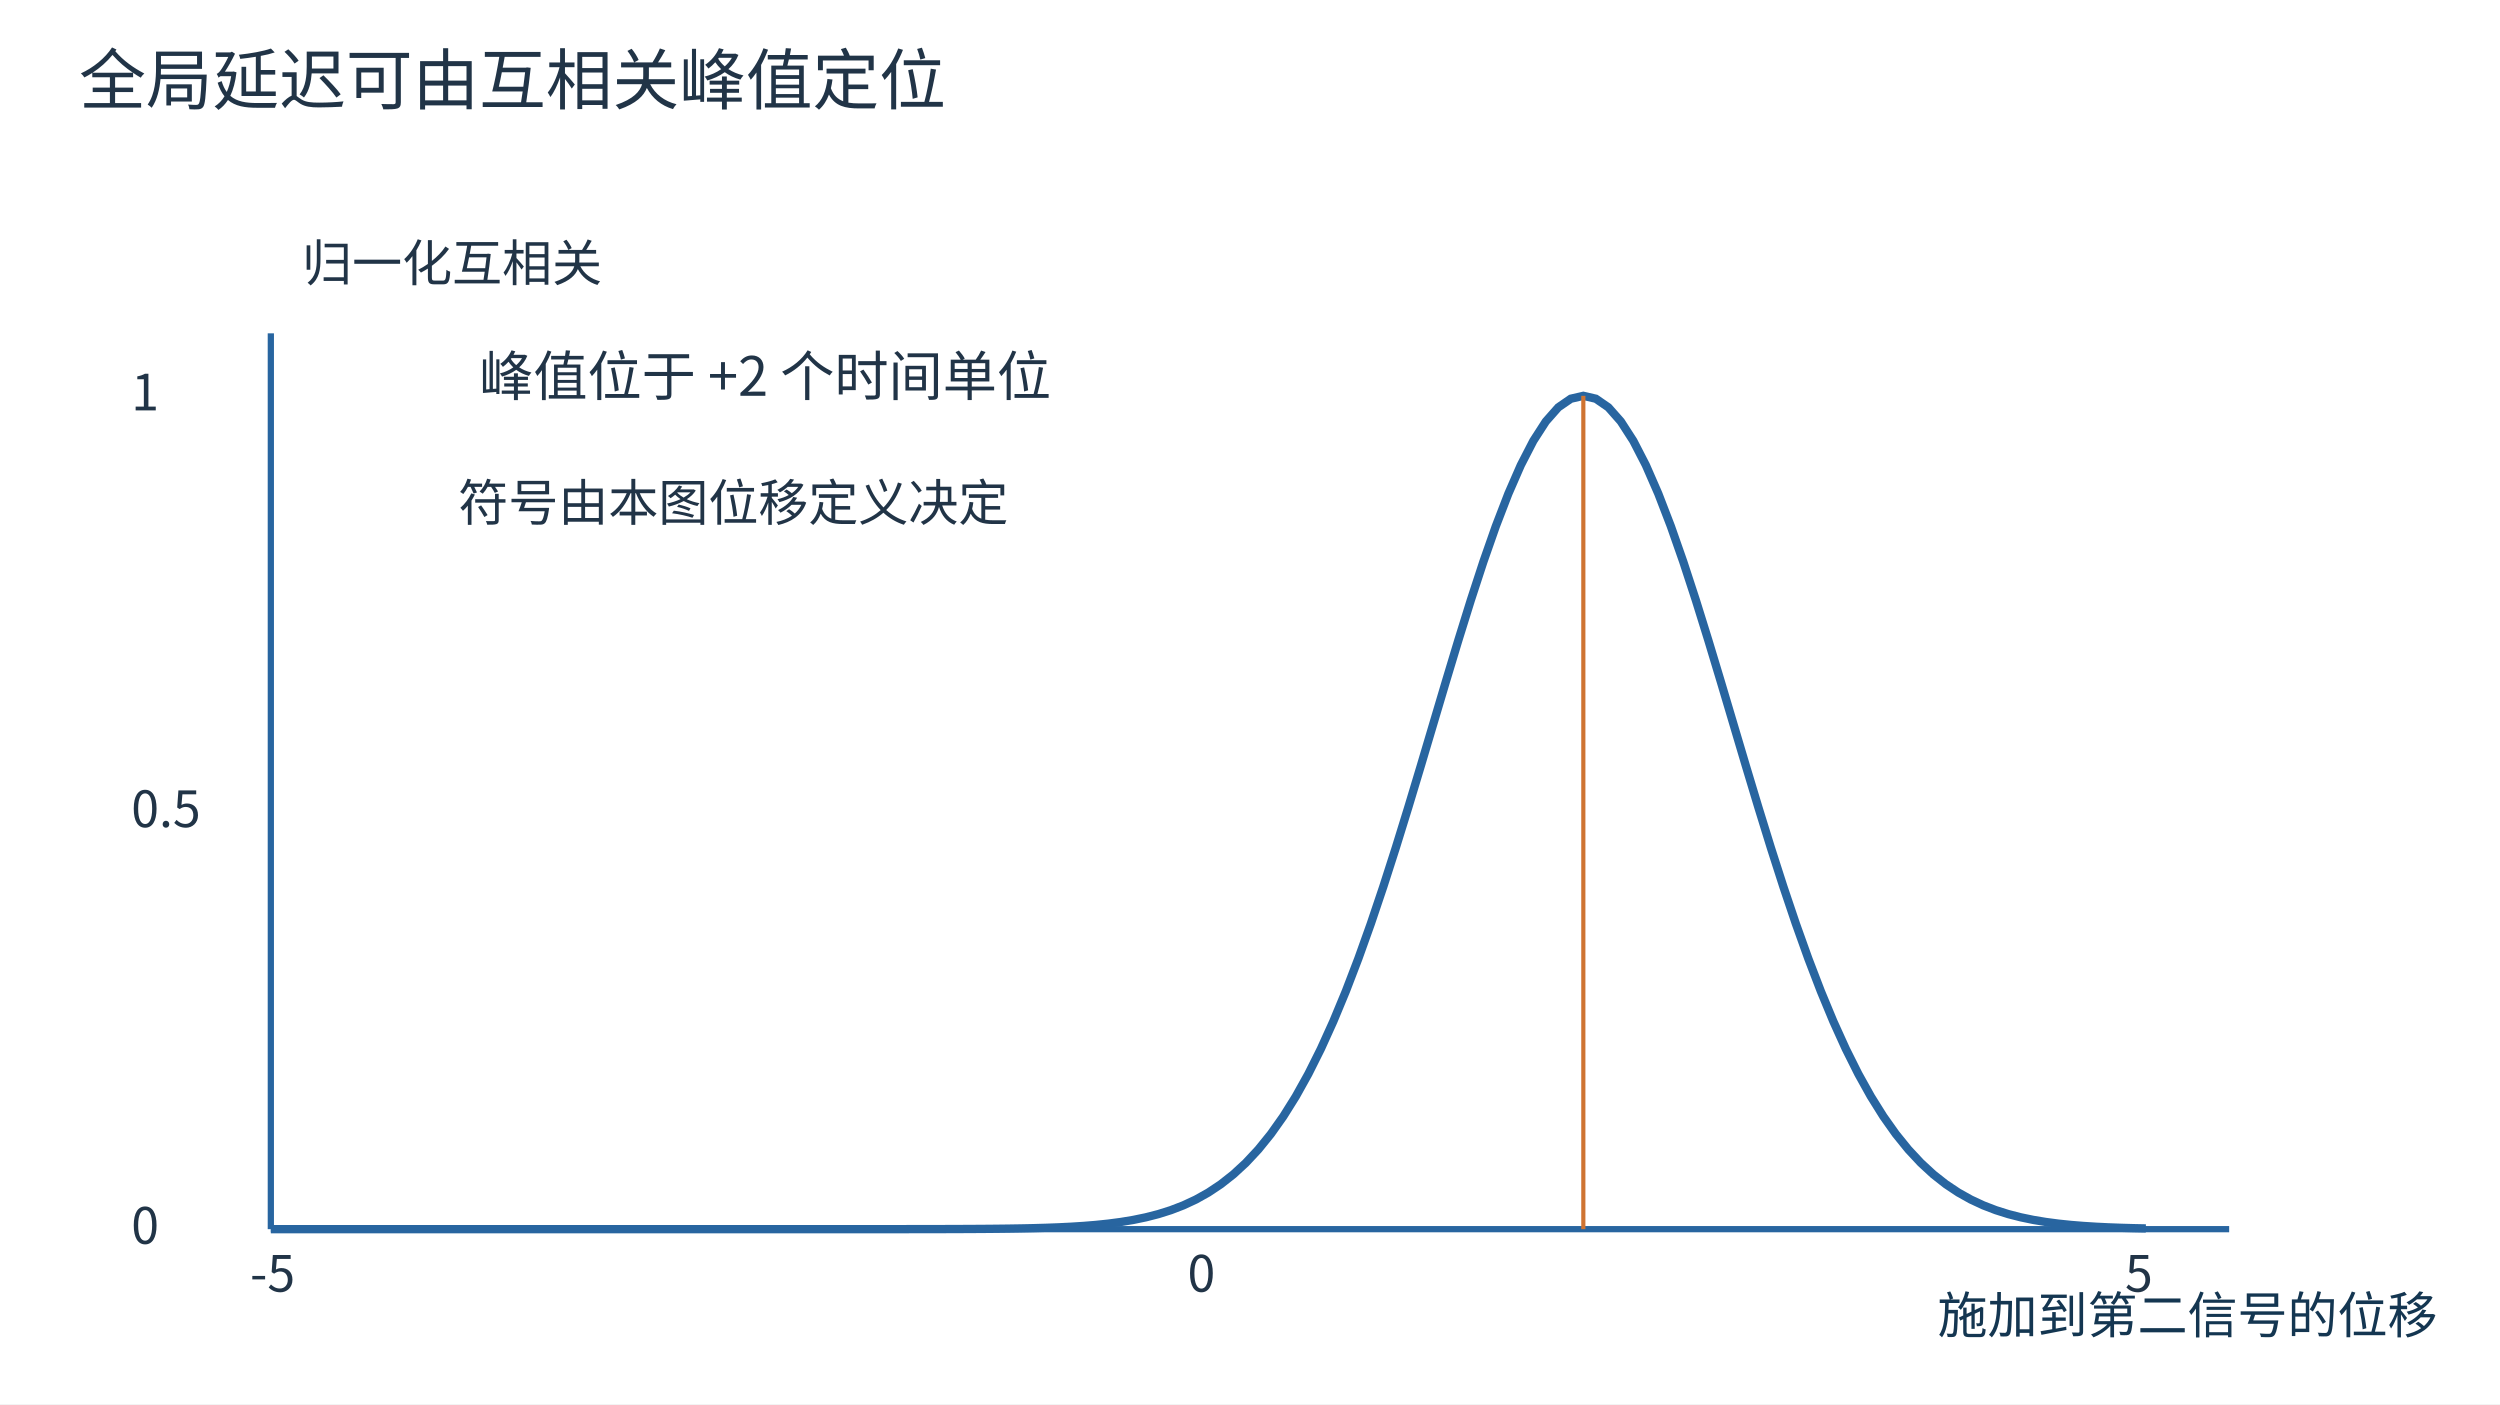
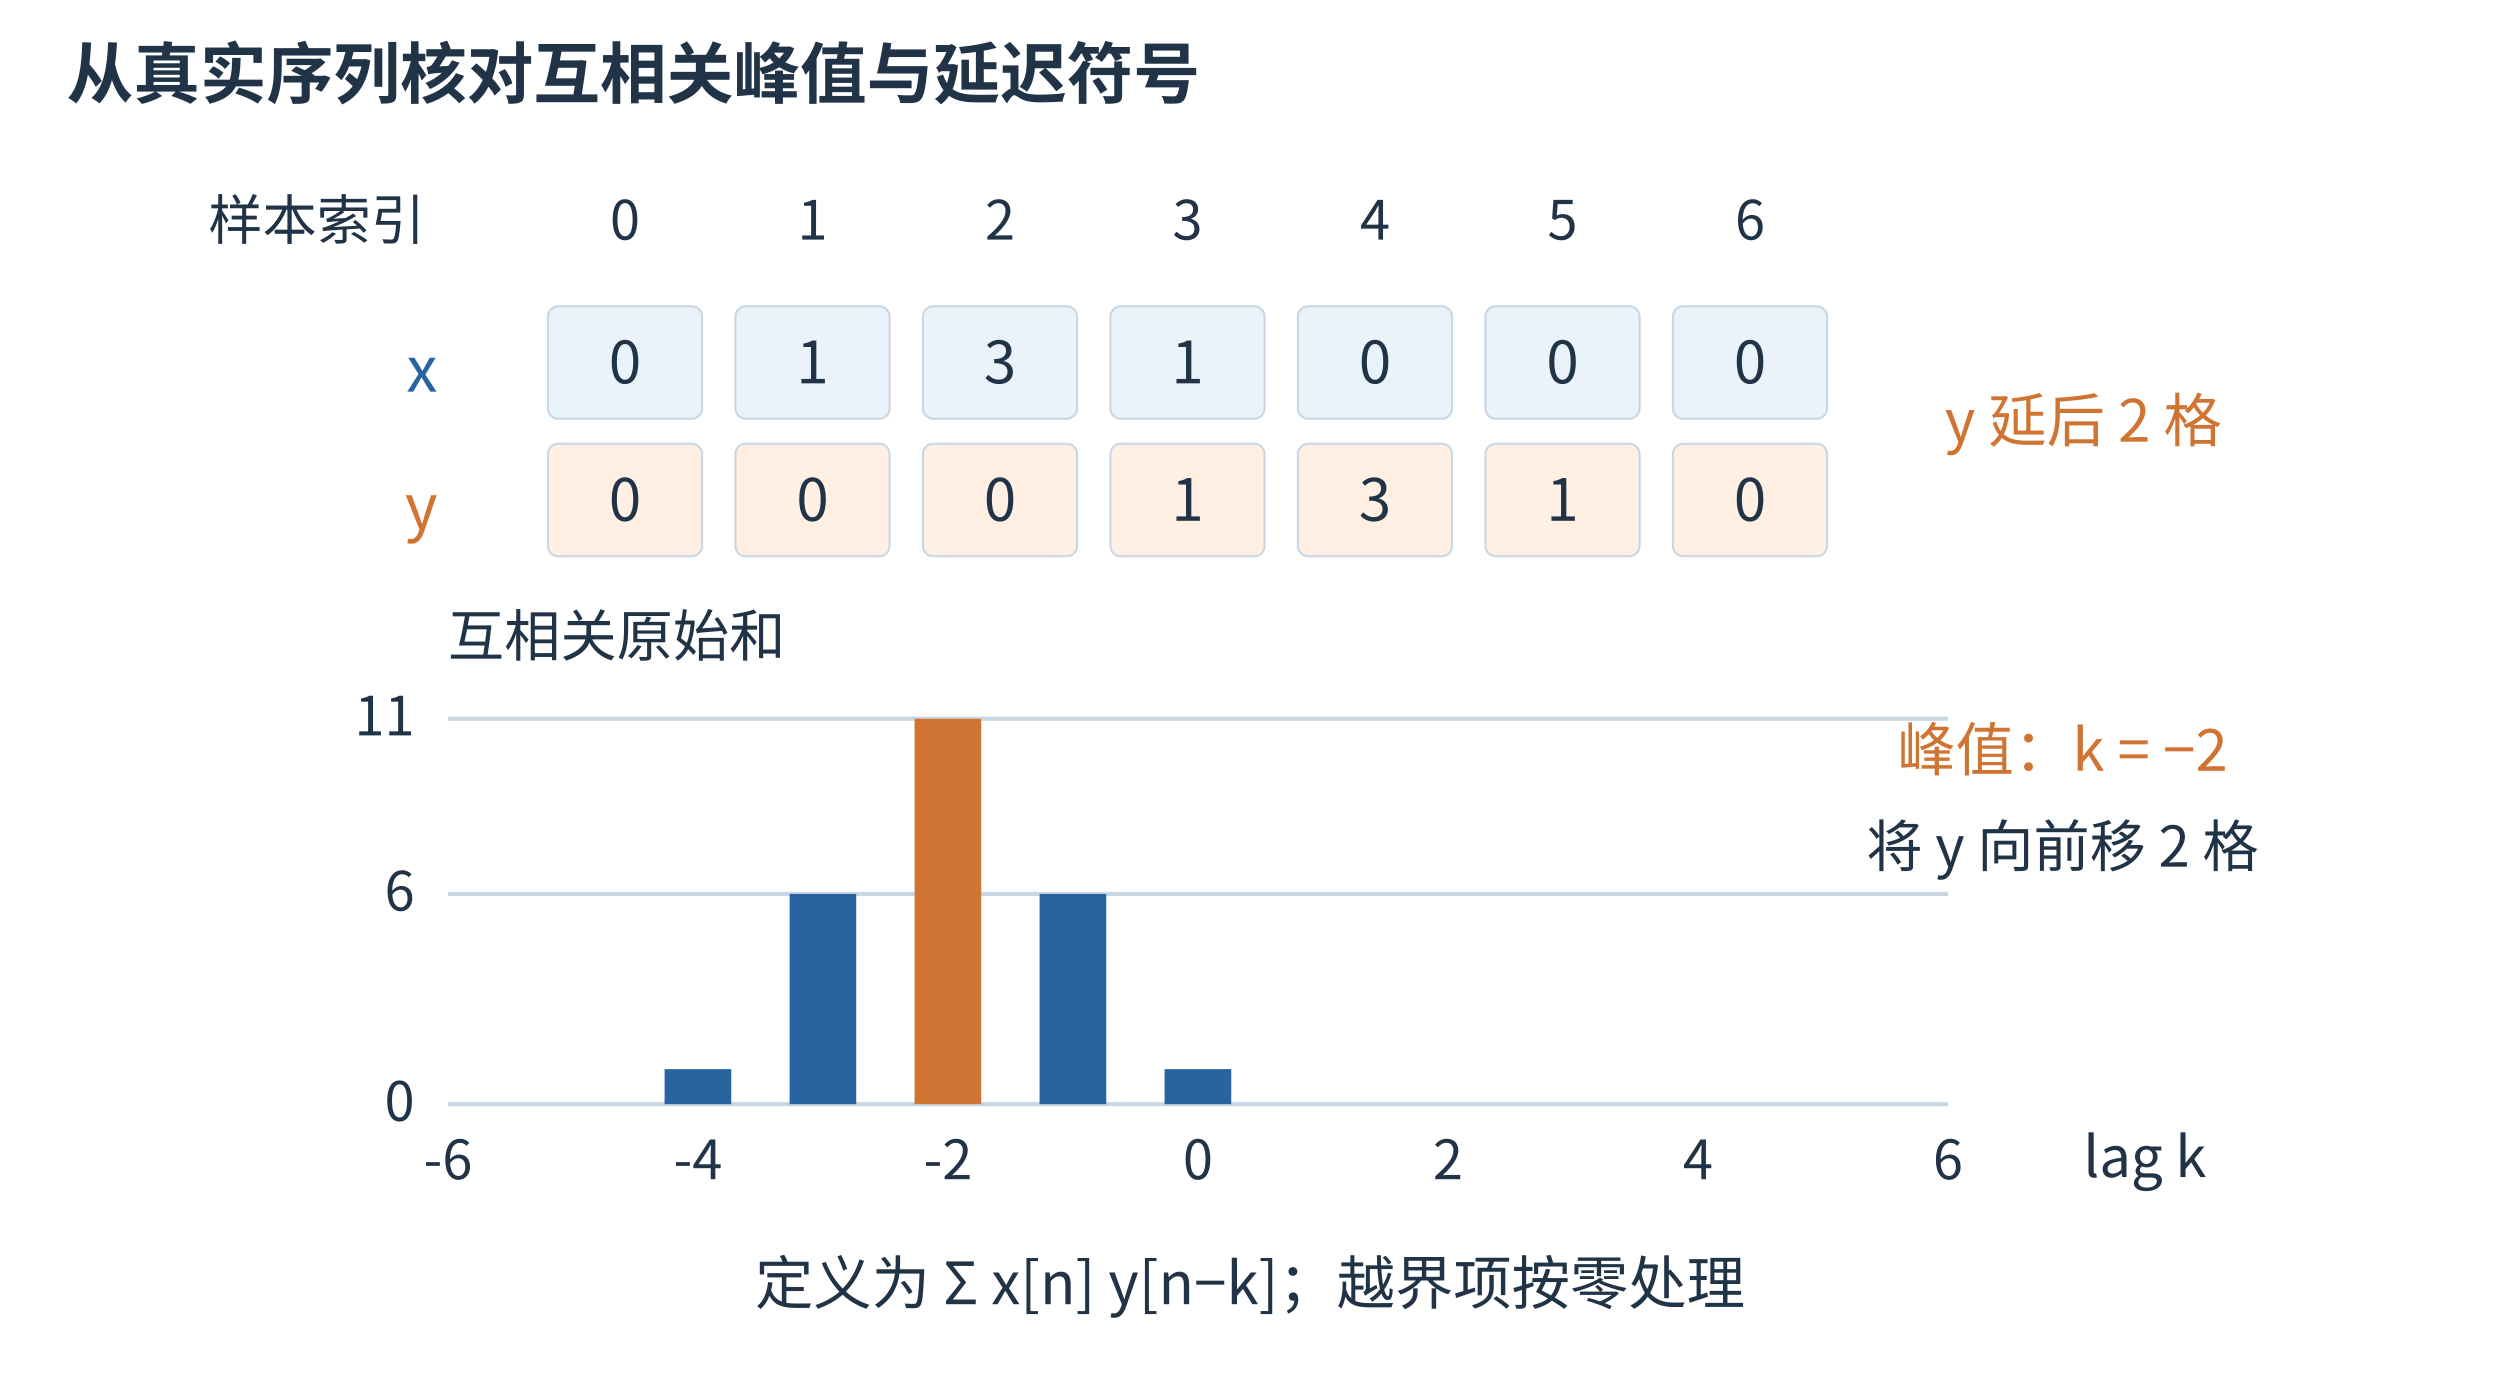
- <svg xmlns="http://www.w3.org/2000/svg" width="1200" height="674" viewBox="0 0 1200 674" role="img">
+ <svg xmlns="http://www.w3.org/2000/svg" aria-labelledby="figure-title figure-desc" width="1200" height="660" viewBox="0 0 1200 660" role="img">
+   <rect width="1200" height="660" fill="white" />
  <defs>
-     <marker id="arr" markerWidth="9" markerHeight="8" refX="8" refY="3" orient="auto">
-       <path d="M0 0 L8 3 L0 6" fill="none" stroke="#2865a0" />
+     <marker id="blue-arrow" markerWidth="7" markerHeight="7" refX="6" refY="3.5" orient="auto">
+       <path d="M0 0 L7 3.5 L0 7 Z" fill="#2865a0" />
+     </marker>
+     <marker id="orange-arrow" markerWidth="7" markerHeight="7" refX="6" refY="3.5" orient="auto">
+       <path d="M0 0 L7 3.5 L0 7 Z" fill="#cf7432" />
    </marker>
  </defs>
-   <rect width="1200" height="674" fill="white" />
-   <g font-family="Microsoft YaHei, Noto Sans CJK SC, sans-serif">
-     <text x="38" y="50" font-size="32" fill="#213447">全局延迟可由互相关峰值定位</text>
-     <line x1="130" y1="590" x2="1070" y2="590" stroke="#2865a0" stroke-width="3" />
-     <line x1="130" y1="590" x2="130" y2="160" stroke="#2865a0" stroke-width="3" />
-     <text x="145" y="135" font-size="24" fill="#213447">归一化互相关</text>
-     <text x="120.0" y="620" font-size="24" fill="#213447">-5</text>
-     <text x="570.0" y="620" font-size="24" fill="#213447">0</text>
-     <text x="1020.0" y="620" font-size="24" fill="#213447">5</text>
-     <text x="63" y="597.0" font-size="24" fill="#213447">0</text>
-     <text x="63" y="397.0" font-size="24" fill="#213447">0.5</text>
-     <text x="63" y="197.0" font-size="24" fill="#213447">1</text>
-     <polyline points="130.0,590.0 136,590.0 142,590.0 148.0,590 154.0,590 160,590 166,590 172.0,590 178.0,590 184,590 190,590 196.0,590 202.0,590 208,590 214.0,590 220.0,590 226.0,590 232.0,590 238.0,590 244.0,590 250,590 256.0,590 262.0,590 268.0,590 274.0,590 280.0,590 286.0,590 292.0,590 298.0,590 304.0,590 310.0,590 316.0,590 322.0,590 328.0,590 334.0,590 340.0,590 346.0,590 352.0,590 358.0,590 364.0,590 370.0,590 376.0,590 382.0,590 388.0,589.999 394.0,589.999 400.0,589.999 406,589.998 412.0,589.997 418.0,589.995 424.0,589.993 430,589.989 436.0,589.984 442.0,589.977 448.0,589.967 454.0,589.952 460.0,589.932 466.0,589.904 472.0,589.866 478.0,589.813 484.0,589.742 490.0,589.646 496,589.518 502,589.349 508,589.125 514.0,588.833 520.0,588.454 526.0,587.966 532.0,587.342 538.0,586.551 544.0,585.556 550.0,584.314 556.0,582.775 562.0,580.882 568.0,578.574 574.0,575.78 580.0,572.425 586.0,568.43 592.0,563.709 598.0,558.176 604.0,551.746 610.0,544.335 616.0,535.866 622.0,526.27 628.0,515.492 634.0,503.494 640.0,490.259 646.0,475.795 652.0,460.139 658.0,443.358 664.0,425.555 670.0,406.867 676.0,387.466 682,367.56 688.0,347.388 694.0,327.218 700.0,307.341 706.0,288.064 712.0,269.705 718.0,252.581 724,237.001 730,223.258 736.0,211.616 742.0,202.307 748.0,195.517 754.0,191.386 760.0,190.0 766.0,191.386 772.0,195.517 778.0,202.307 784.0,211.616 790.0,223.258 796.0,237.001 802.0,252.581 808.0,269.705 814.0,288.064 820.0,307.341 826.0,327.218 832.0,347.388 838.0,367.56 844.0,387.466 850.0,406.867 856.0,425.555 862,443.358 868.0,460.139 874,475.795 880.0,490.259 886,503.494 892.0,515.492 898.0,526.27 904.0,535.866 910,544.335 916.0,551.746 922,558.176 928.0,563.709 934.0,568.43 940.0,572.425 946.0,575.78 952.0,578.574 958,580.882 964,582.775 970.0,584.314 976.0,585.556 982.0,586.551 988.0,587.342 994.0,587.966 1000,588.454 1006.0,588.833 1012,589.125 1018.0,589.349 1024.0,589.518 1030.0,589.646" fill="none" stroke="#2865a0" stroke-width="4" />
-     <line x1="760.0" y1="590.0" x2="760.0" y2="190.0" stroke="#cf7432" stroke-width="2" />
-     <text x="230" y="190" font-size="26" fill="#213447">峰值位于 +2 个时间单位</text>
-     <text x="220" y="250" font-size="24" fill="#213447">符号由本图位移定义决定</text>
-     <text x="930" y="640" font-size="24" fill="#143651">施加到第二信号的位移</text>
+   <g font-family="Microsoft YaHei,Noto Sans CJK SC,sans-serif">
+     <text x="32" y="47" font-size="32" fill="#213447" text-anchor="start" font-weight="600">从真实序列核对互相关峰值与延迟符号</text>
+     <text x="100" y="115" font-size="26" fill="#213447" text-anchor="start" font-weight="400">样本索引</text>
+     <text x="300" y="115" font-size="26" fill="#213447" text-anchor="middle" font-weight="400">0</text>
+     <text x="390" y="115" font-size="26" fill="#213447" text-anchor="middle" font-weight="400">1</text>
+     <text x="480" y="115" font-size="26" fill="#213447" text-anchor="middle" font-weight="400">2</text>
+     <text x="570" y="115" font-size="26" fill="#213447" text-anchor="middle" font-weight="400">3</text>
+     <text x="660" y="115" font-size="26" fill="#213447" text-anchor="middle" font-weight="400">4</text>
+     <text x="750" y="115" font-size="26" fill="#213447" text-anchor="middle" font-weight="400">5</text>
+     <text x="840" y="115" font-size="26" fill="#213447" text-anchor="middle" font-weight="400">6</text>
+     <text x="210" y="188" font-size="30" fill="#2865a0" text-anchor="end" font-weight="400">x</text>
+     <rect x="263" y="147" width="74" height="54" rx="5" fill="#eaf2fa" stroke="#c8d7e3" stroke-width="1" />
+     <text x="300.0" y="184.0" font-size="28" fill="#213447" text-anchor="middle" font-weight="400">0</text>
+     <rect x="353" y="147" width="74" height="54" rx="5" fill="#eaf2fa" stroke="#c8d7e3" stroke-width="1" />
+     <text x="390.0" y="184.0" font-size="28" fill="#213447" text-anchor="middle" font-weight="400">1</text>
+     <rect x="443" y="147" width="74" height="54" rx="5" fill="#eaf2fa" stroke="#c8d7e3" stroke-width="1" />
+     <text x="480.0" y="184.0" font-size="28" fill="#213447" text-anchor="middle" font-weight="400">3</text>
+     <rect x="533" y="147" width="74" height="54" rx="5" fill="#eaf2fa" stroke="#c8d7e3" stroke-width="1" />
+     <text x="570.0" y="184.0" font-size="28" fill="#213447" text-anchor="middle" font-weight="400">1</text>
+     <rect x="623" y="147" width="74" height="54" rx="5" fill="#eaf2fa" stroke="#c8d7e3" stroke-width="1" />
+     <text x="660.0" y="184.0" font-size="28" fill="#213447" text-anchor="middle" font-weight="400">0</text>
+     <rect x="713" y="147" width="74" height="54" rx="5" fill="#eaf2fa" stroke="#c8d7e3" stroke-width="1" />
+     <text x="750.0" y="184.0" font-size="28" fill="#213447" text-anchor="middle" font-weight="400">0</text>
+     <rect x="803" y="147" width="74" height="54" rx="5" fill="#eaf2fa" stroke="#c8d7e3" stroke-width="1" />
+     <text x="840.0" y="184.0" font-size="28" fill="#213447" text-anchor="middle" font-weight="400">0</text>
+     <text x="210" y="254" font-size="30" fill="#cf7432" text-anchor="end" font-weight="400">y</text>
+     <rect x="263" y="213" width="74" height="54" rx="5" fill="#fff0e3" stroke="#c8d7e3" stroke-width="1" />
+     <text x="300.0" y="250.0" font-size="28" fill="#213447" text-anchor="middle" font-weight="400">0</text>
+     <rect x="353" y="213" width="74" height="54" rx="5" fill="#fff0e3" stroke="#c8d7e3" stroke-width="1" />
+     <text x="390.0" y="250.0" font-size="28" fill="#213447" text-anchor="middle" font-weight="400">0</text>
+     <rect x="443" y="213" width="74" height="54" rx="5" fill="#fff0e3" stroke="#c8d7e3" stroke-width="1" />
+     <text x="480.0" y="250.0" font-size="28" fill="#213447" text-anchor="middle" font-weight="400">0</text>
+     <rect x="533" y="213" width="74" height="54" rx="5" fill="#fff0e3" stroke="#c8d7e3" stroke-width="1" />
+     <text x="570.0" y="250.0" font-size="28" fill="#213447" text-anchor="middle" font-weight="400">1</text>
+     <rect x="623" y="213" width="74" height="54" rx="5" fill="#fff0e3" stroke="#c8d7e3" stroke-width="1" />
+     <text x="660.0" y="250.0" font-size="28" fill="#213447" text-anchor="middle" font-weight="400">3</text>
+     <rect x="713" y="213" width="74" height="54" rx="5" fill="#fff0e3" stroke="#c8d7e3" stroke-width="1" />
+     <text x="750.0" y="250.0" font-size="28" fill="#213447" text-anchor="middle" font-weight="400">1</text>
+     <rect x="803" y="213" width="74" height="54" rx="5" fill="#fff0e3" stroke="#c8d7e3" stroke-width="1" />
+     <text x="840.0" y="250.0" font-size="28" fill="#213447" text-anchor="middle" font-weight="400">0</text>
+     <text x="1000" y="212" font-size="28" fill="#cf7432" text-anchor="middle" font-weight="400">y 延后 2 格</text>
+     <line x1="215" y1="530.0" x2="935" y2="530.0" stroke="#c8d7e3" stroke-width="2" />
+     <text x="199" y="538.0" font-size="26" fill="#213447" text-anchor="end" font-weight="400">0</text>
+     <line x1="215" y1="429.091" x2="935" y2="429.091" stroke="#c8d7e3" stroke-width="2" />
+     <text x="199" y="437.091" font-size="26" fill="#213447" text-anchor="end" font-weight="400">6</text>
+     <line x1="215" y1="345.0" x2="935" y2="345.0" stroke="#c8d7e3" stroke-width="2" />
+     <text x="199" y="353.0" font-size="26" fill="#213447" text-anchor="end" font-weight="400">11</text>
+     <text x="215" y="566" font-size="26" fill="#213447" text-anchor="middle" font-weight="400">-6</text>
+     <rect x="319" y="513.182" width="32" height="16.818" fill="#2865a0" />
+     <text x="335" y="566" font-size="26" fill="#213447" text-anchor="middle" font-weight="400">-4</text>
+     <rect x="379" y="429.091" width="32" height="100.909" fill="#2865a0" />
+     <rect x="439" y="345.0" width="32" height="185.0" fill="#cf7432" />
+     <text x="455" y="566" font-size="26" fill="#213447" text-anchor="middle" font-weight="400">-2</text>
+     <rect x="499" y="429.091" width="32" height="100.909" fill="#2865a0" />
+     <rect x="559" y="513.182" width="32" height="16.818" fill="#2865a0" />
+     <text x="575" y="566" font-size="26" fill="#213447" text-anchor="middle" font-weight="400">0</text>
+     <text x="695" y="566" font-size="26" fill="#213447" text-anchor="middle" font-weight="400">2</text>
+     <text x="815" y="566" font-size="26" fill="#213447" text-anchor="middle" font-weight="400">4</text>
+     <text x="935" y="566" font-size="26" fill="#213447" text-anchor="middle" font-weight="400">6</text>
+     <text x="215" y="315" font-size="27" fill="#213447" text-anchor="start" font-weight="400">互相关原始和</text>
+     <text x="1000" y="565" font-size="27" fill="#213447" text-anchor="start" font-weight="400">lag k</text>
+     <text x="990" y="370" font-size="28" fill="#cf7432" text-anchor="middle" font-weight="400">峰值：k = −2</text>
+     <text x="990" y="416" font-size="27" fill="#213447" text-anchor="middle" font-weight="400">将 y 向前移 2 格</text>
+     <text x="600" y="626" font-size="28" fill="#213447" text-anchor="middle" font-weight="400">定义为 Σ x[n] y[n−k]；越界项按零处理</text>
  </g>
</svg>
